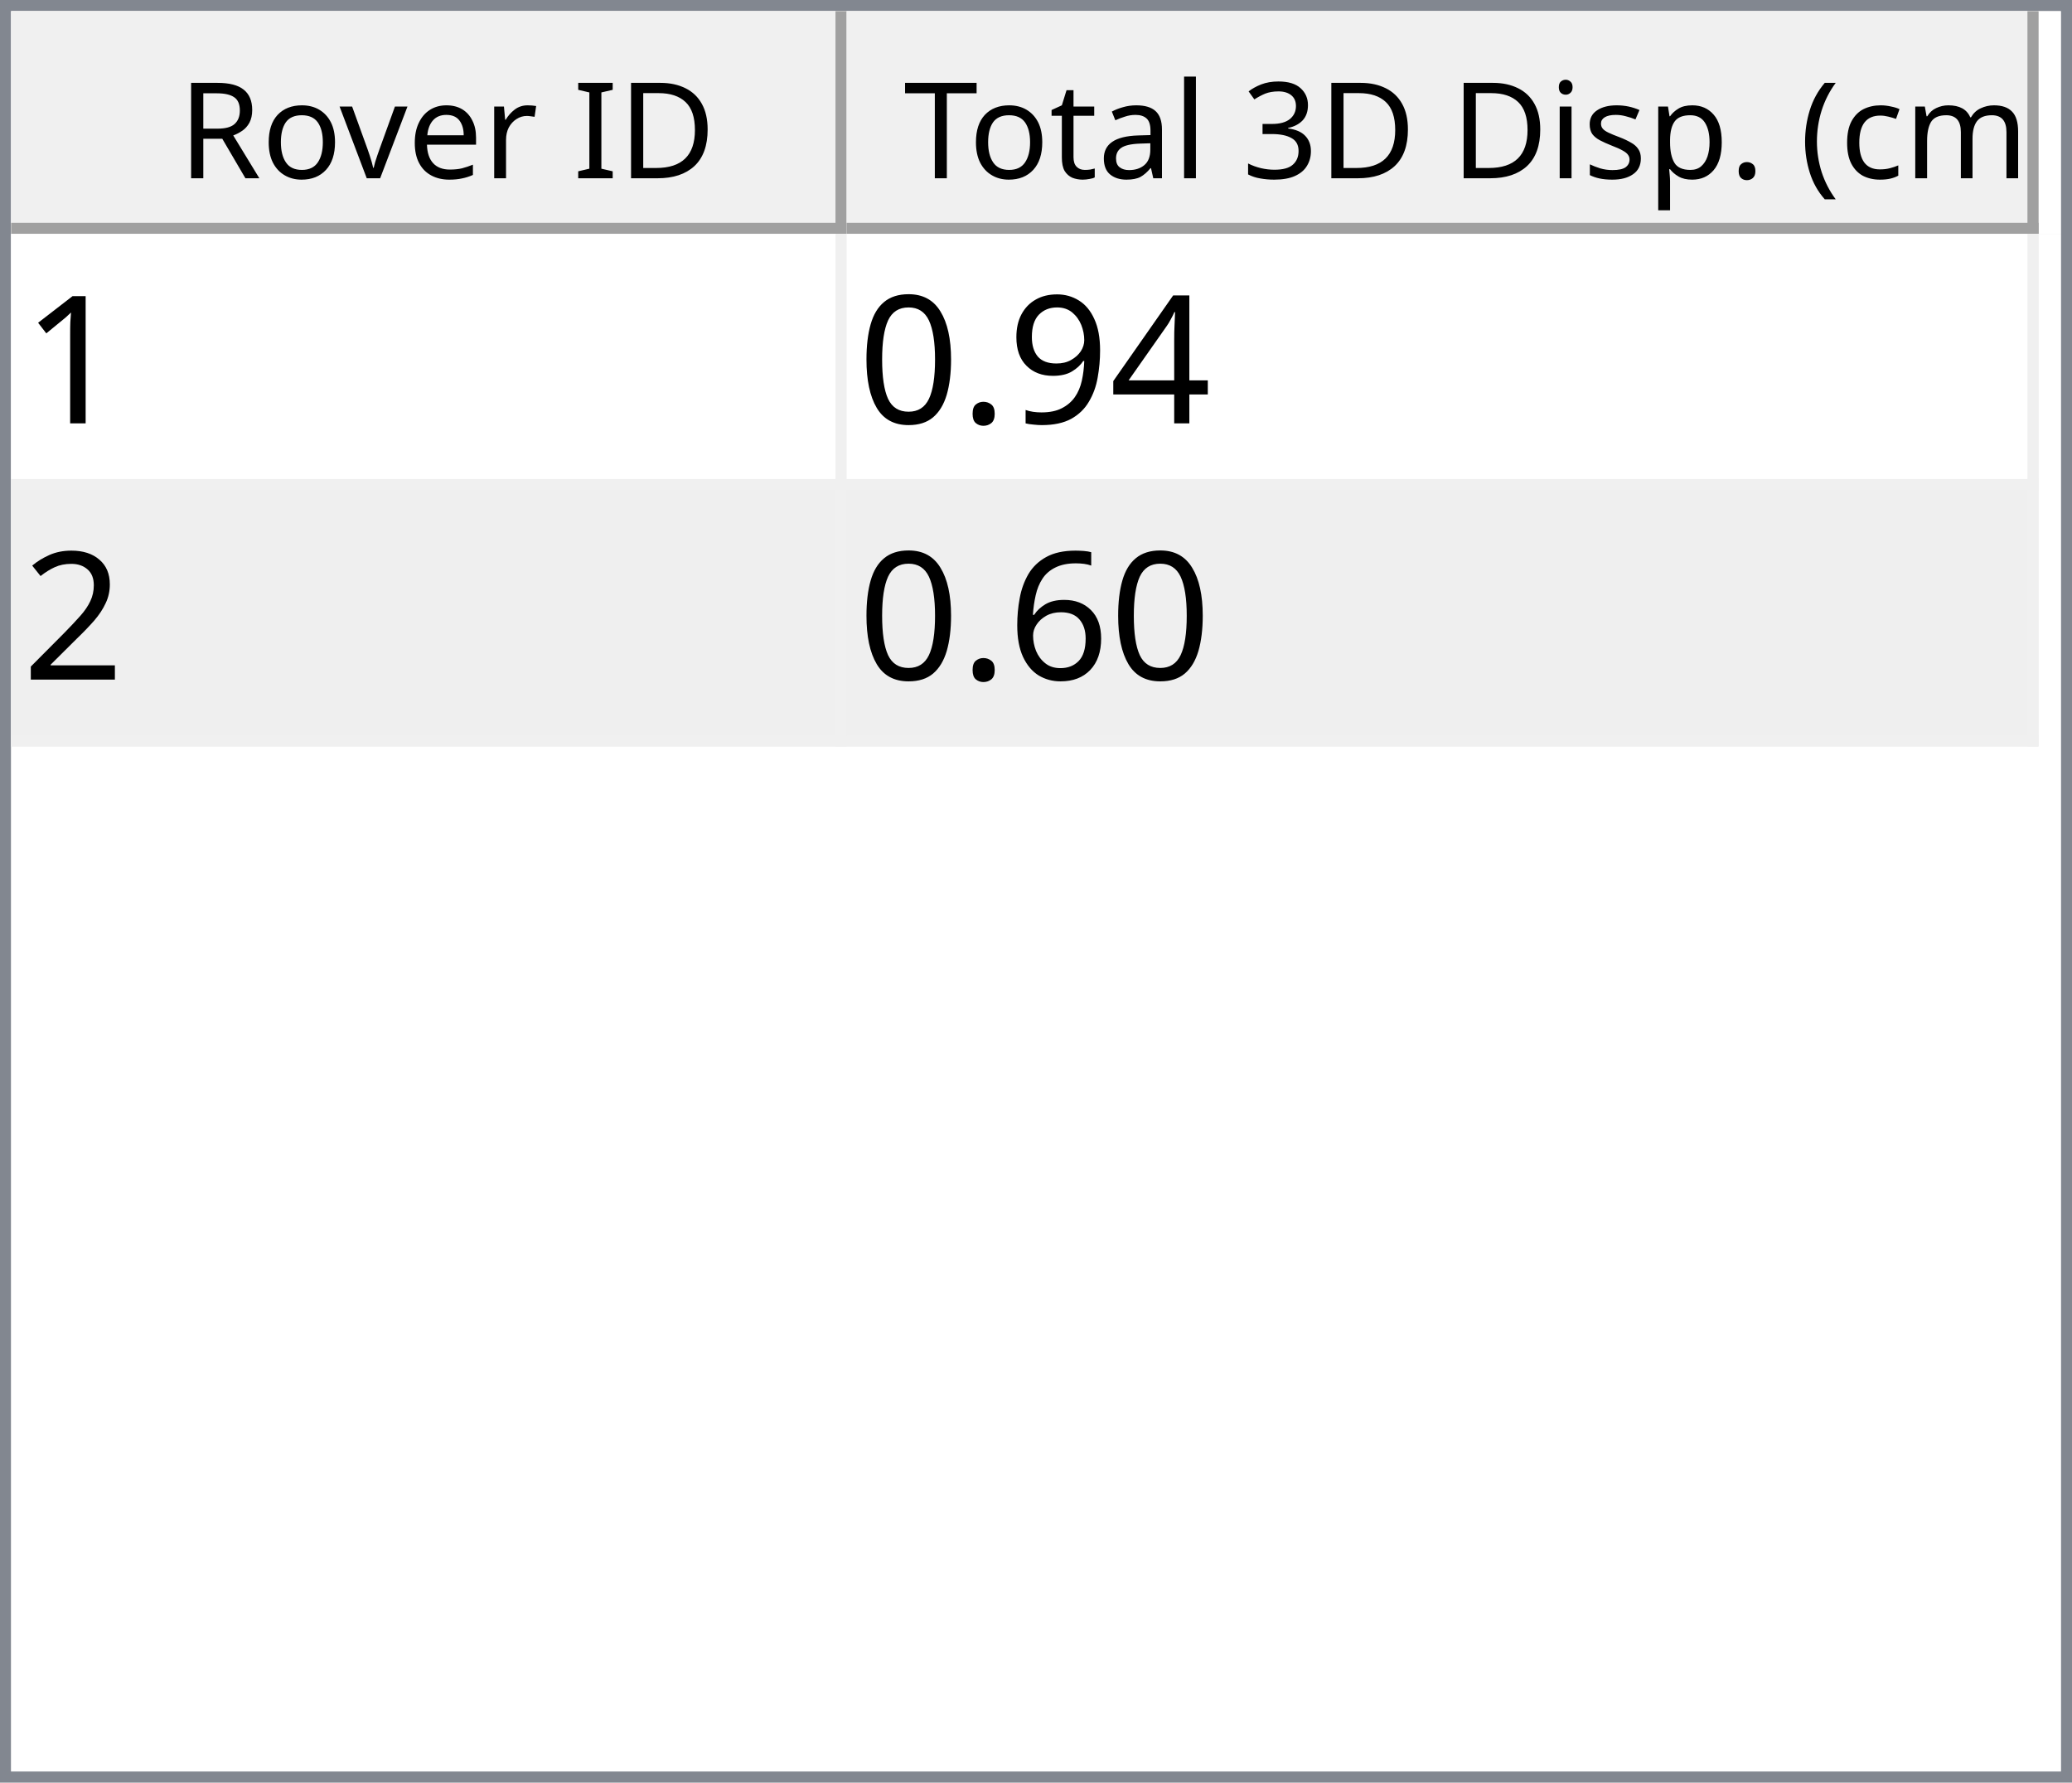
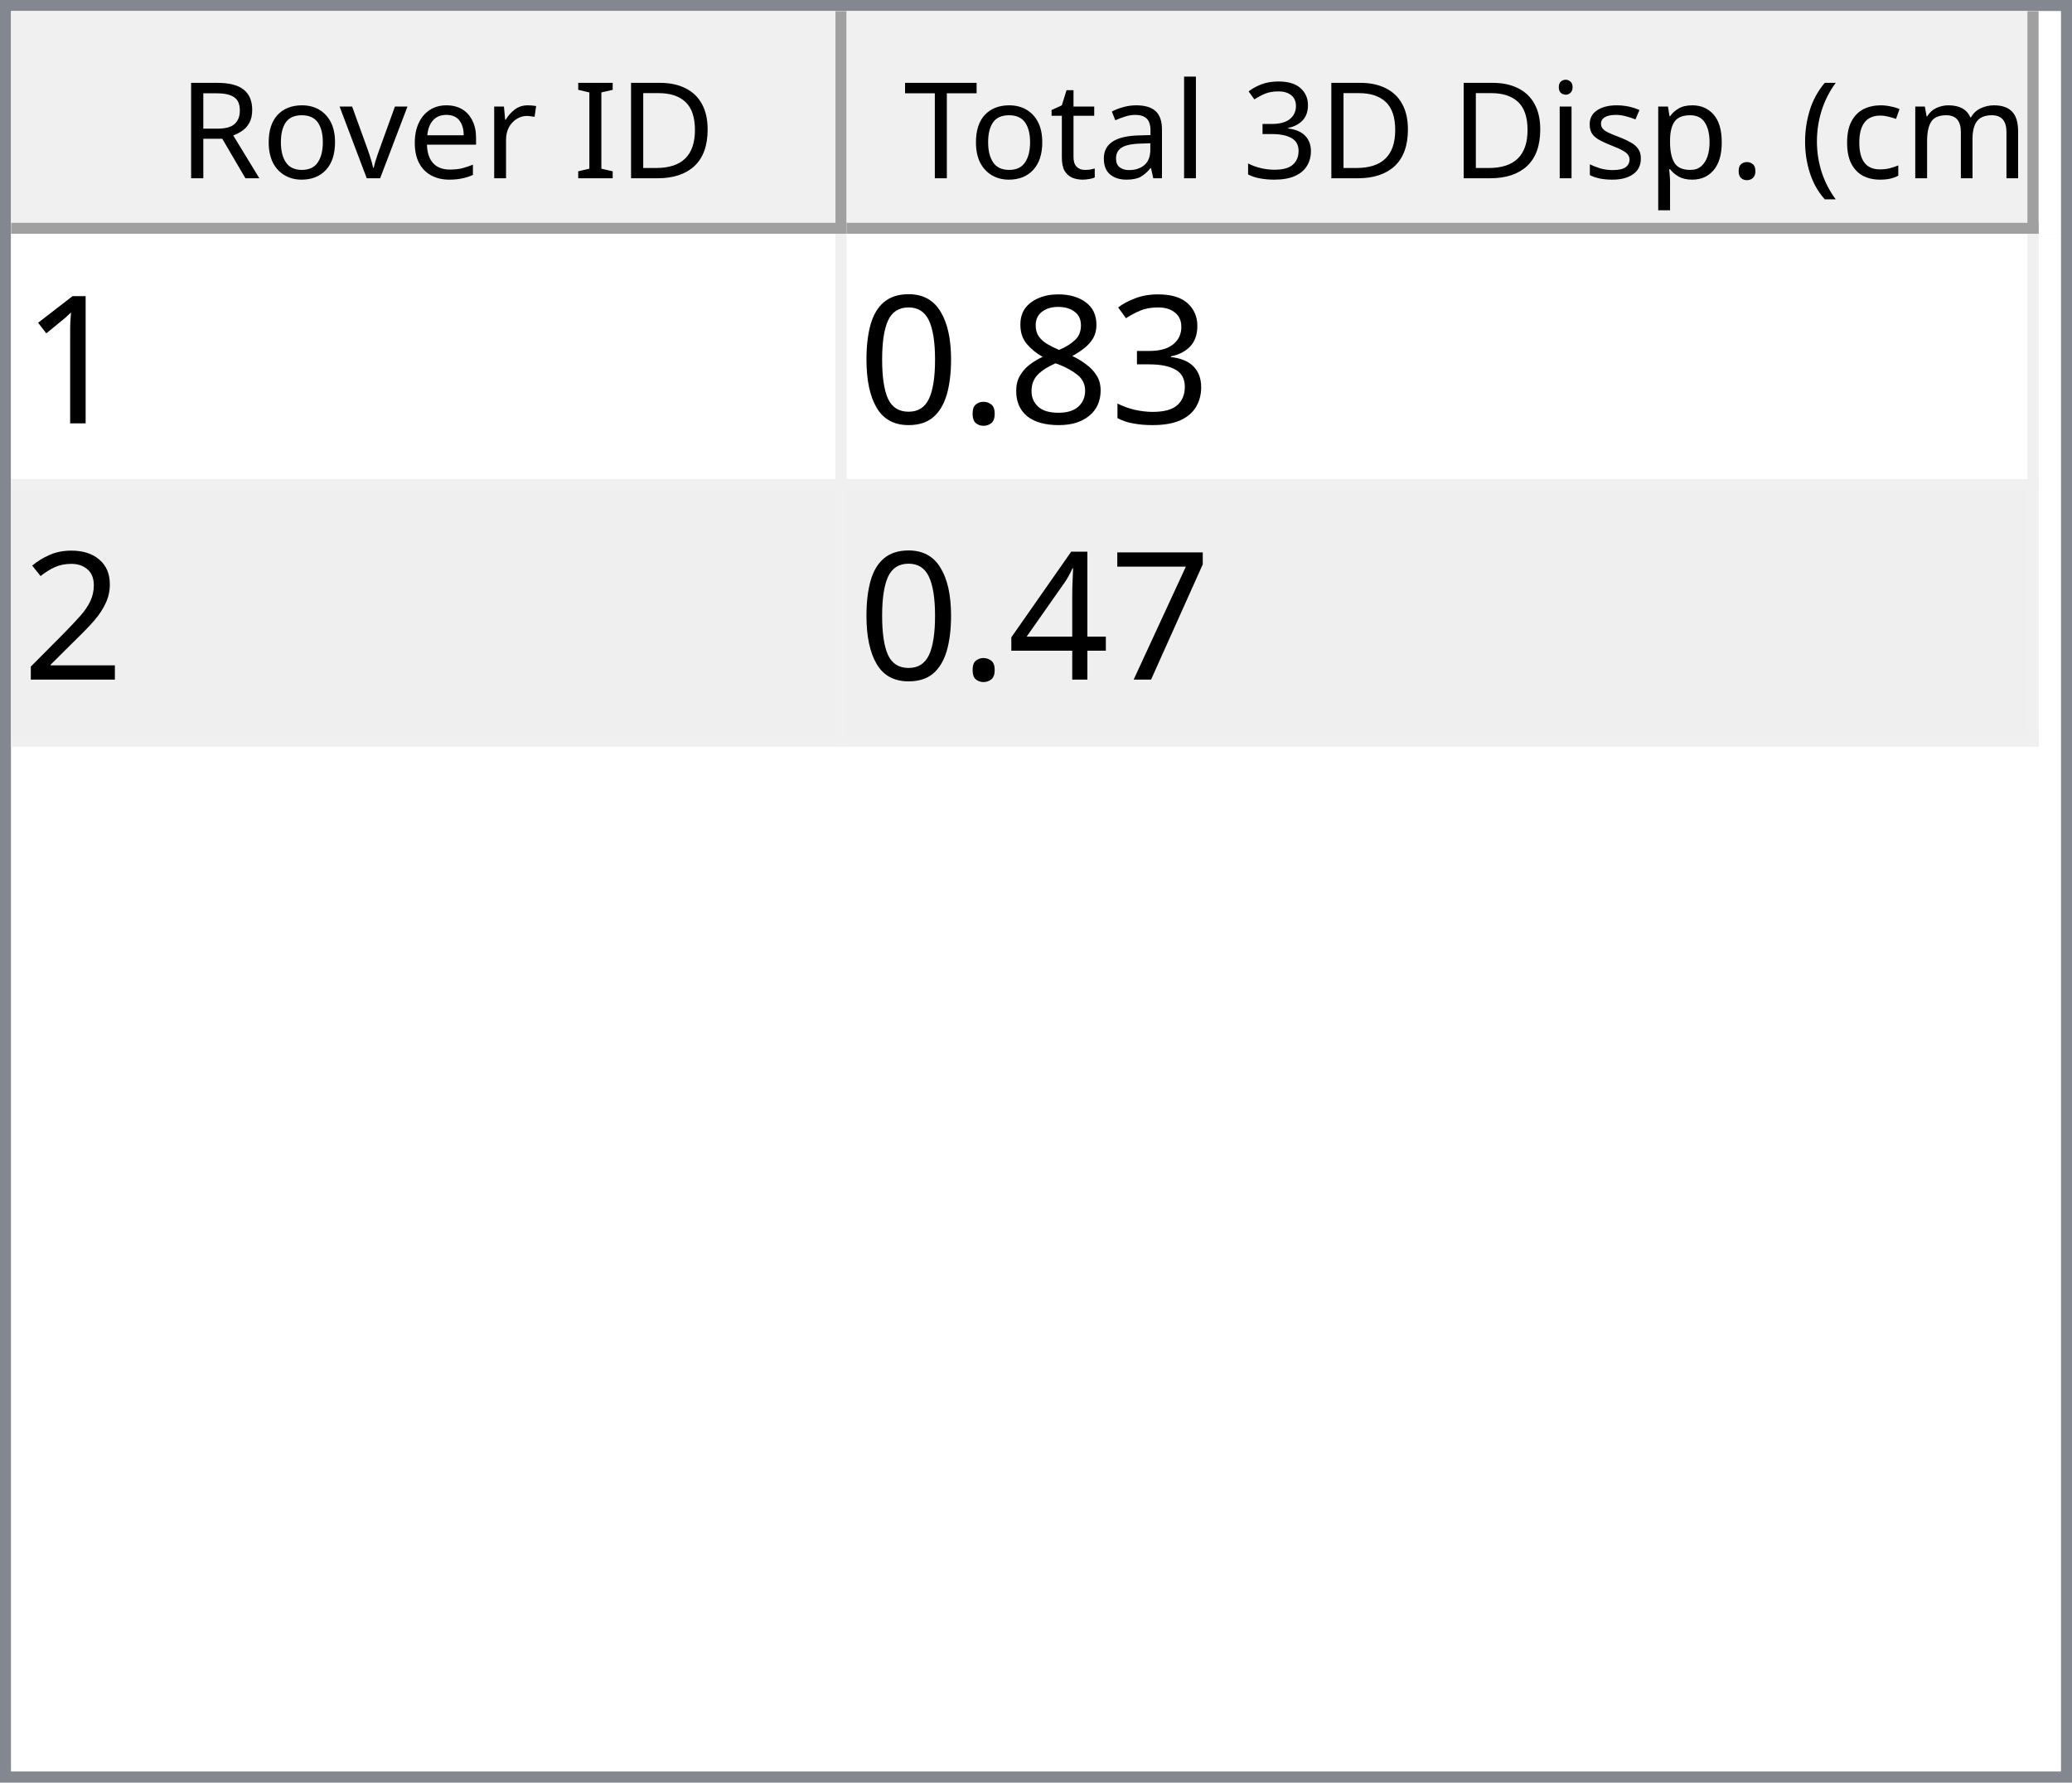
<svg xmlns="http://www.w3.org/2000/svg" style="fill-opacity:1; color-rendering:auto; color-interpolation:auto; text-rendering:auto; stroke:black; stroke-linecap:square; stroke-miterlimit:10; shape-rendering:auto; stroke-opacity:1; fill:black; stroke-dasharray:none; font-weight:normal; stroke-width:1; font-family:'Dialog'; font-style:normal; stroke-linejoin:miter; font-size:12px; stroke-dashoffset:0; image-rendering:auto;" width="186" height="160">
  <defs id="genericDefs" />
  <g>
    <defs id="defs1">
      <clipPath clipPathUnits="userSpaceOnUse" id="clipPath1">
        <path d="M0 0 L186 0 L186 160 L0 160 L0 0 Z" />
      </clipPath>
      <clipPath clipPathUnits="userSpaceOnUse" id="clipPath2">
        <path d="M0 0 L0 160 L186 160 L186 0 Z" />
      </clipPath>
      <clipPath clipPathUnits="userSpaceOnUse" id="clipPath3">
        <path d="M0 0 L0 20 L184 20 L184 0 Z" />
      </clipPath>
      <clipPath clipPathUnits="userSpaceOnUse" id="clipPath4">
        <path d="M0 0 L0 20 L75 20 L75 0 Z" />
      </clipPath>
      <clipPath clipPathUnits="userSpaceOnUse" id="clipPath5">
        <path d="M1 1 L1 19 L74 19 L74 1 Z" />
      </clipPath>
      <clipPath clipPathUnits="userSpaceOnUse" id="clipPath6">
        <path d="M0 0 L0 18 L73 18 L73 0 Z" />
      </clipPath>
      <clipPath clipPathUnits="userSpaceOnUse" id="clipPath7">
        <path d="M-0.5 -0.5 L-0.5 19.5 L74.5 19.5 L74.5 -0.5 Z" />
      </clipPath>
      <clipPath clipPathUnits="userSpaceOnUse" id="clipPath8">
        <path d="M0 0 L0 20 L107 20 L107 0 Z" />
      </clipPath>
      <clipPath clipPathUnits="userSpaceOnUse" id="clipPath9">
        <path d="M1 1 L1 19 L106 19 L106 1 Z" />
      </clipPath>
      <clipPath clipPathUnits="userSpaceOnUse" id="clipPath10">
        <path d="M0 0 L0 18 L105 18 L105 0 Z" />
      </clipPath>
      <clipPath clipPathUnits="userSpaceOnUse" id="clipPath11">
        <path d="M-0.5 -0.5 L-0.5 19.5 L106.5 19.5 L106.5 -0.5 Z" />
      </clipPath>
      <clipPath clipPathUnits="userSpaceOnUse" id="clipPath12">
        <path d="M0 0 L0 138 L184 138 L184 0 Z" />
      </clipPath>
      <clipPath clipPathUnits="userSpaceOnUse" id="clipPath13">
        <path d="M0 0 L0 46 L182 46 L182 0 Z" />
      </clipPath>
      <clipPath clipPathUnits="userSpaceOnUse" id="clipPath14">
        <path d="M-0.5 -0.5 L-0.5 45.5 L181.5 45.5 L181.5 -0.5 Z" />
      </clipPath>
      <clipPath clipPathUnits="userSpaceOnUse" id="clipPath15">
        <path d="M0 0 L0 22 L74 22 L74 0 Z" />
      </clipPath>
      <clipPath clipPathUnits="userSpaceOnUse" id="clipPath16">
        <path d="M0 0 L0 22 L106 22 L106 0 Z" />
      </clipPath>
      <font horiz-adv-x="64.551" id="font1">
        <font-face ascent="107.91" descent="25.098" units-per-em="100" style="font-style:normal; font-family:Segoe UI; font-weight:normal;" />
        <missing-glyph horiz-adv-x="64.551" d="M8.109 0 L8.109 68.266 L56.453 68.266 L56.453 0 L8.109 0 ZM15.328 7.234 L49.219 7.234 L49.219 61.031 L15.328 61.031 L15.328 7.234 Z" />
        <glyph unicode="D" horiz-adv-x="70.117" d="M9.188 0 L9.188 70.016 L28.516 70.016 Q65.531 70.016 65.531 35.891 Q65.531 19.672 55.25 9.836 Q44.969 0 27.734 0 L9.188 0 ZM17.391 62.594 L17.391 7.422 L27.828 7.422 Q41.609 7.422 49.273 14.797 Q56.938 22.172 56.938 35.688 Q56.938 62.594 28.328 62.594 L17.391 62.594 Z" />
        <glyph unicode="I" horiz-adv-x="26.611" d="M17.391 0 L9.188 0 L9.188 70.016 L17.391 70.016 L17.391 0 Z" />
        <glyph unicode=" " horiz-adv-x="27.393" d="" />
        <glyph unicode="r" horiz-adv-x="34.766" d="M34.188 41.891 Q32.078 43.5 28.125 43.5 Q23 43.5 19.555 38.672 Q16.109 33.844 16.109 25.484 L16.109 0 L8.109 0 L8.109 50 L16.109 50 L16.109 39.703 L16.312 39.703 Q18.016 44.969 21.531 47.922 Q25.047 50.875 29.391 50.875 Q32.516 50.875 34.188 50.203 L34.188 41.891 Z" />
        <glyph unicode="e" horiz-adv-x="52.295" d="M48.297 23 L12.984 23 Q13.188 14.656 17.484 10.109 Q21.781 5.562 29.297 5.562 Q37.75 5.562 44.828 11.141 L44.828 3.609 Q38.234 -1.172 27.391 -1.172 Q16.797 -1.172 10.742 5.641 Q4.688 12.453 4.688 24.812 Q4.688 36.469 11.305 43.82 Q17.922 51.172 27.734 51.172 Q37.547 51.172 42.922 44.828 Q48.297 38.484 48.297 27.203 L48.297 23 ZM40.094 29.781 Q40.047 36.719 36.75 40.578 Q33.453 44.438 27.594 44.438 Q21.922 44.438 17.969 40.383 Q14.016 36.328 13.094 29.781 L40.094 29.781 Z" />
        <glyph unicode="v" horiz-adv-x="47.9" d="M47.406 50 L27.484 0 L19.625 0 L0.688 50 L9.469 50 L22.172 13.672 Q23.578 9.672 23.922 6.688 L24.125 6.688 Q24.609 10.453 25.688 13.484 L38.969 50 L47.406 50 Z" />
        <glyph unicode="o" horiz-adv-x="58.594" d="M29 -1.172 Q17.922 -1.172 11.305 5.836 Q4.688 12.844 4.688 24.422 Q4.688 37.016 11.57 44.094 Q18.453 51.172 30.172 51.172 Q41.359 51.172 47.633 44.289 Q53.906 37.406 53.906 25.203 Q53.906 13.234 47.141 6.031 Q40.375 -1.172 29 -1.172 ZM29.594 44.438 Q21.875 44.438 17.383 39.188 Q12.891 33.938 12.891 24.703 Q12.891 15.828 17.43 10.695 Q21.969 5.562 29.594 5.562 Q37.359 5.562 41.531 10.594 Q45.703 15.625 45.703 24.906 Q45.703 34.281 41.531 39.359 Q37.359 44.438 29.594 44.438 Z" />
        <glyph unicode="R" horiz-adv-x="59.814" d="M59.375 0 L49.609 0 L37.891 19.625 Q36.281 22.359 34.766 24.289 Q33.25 26.219 31.664 27.438 Q30.078 28.656 28.25 29.219 Q26.422 29.781 24.125 29.781 L17.391 29.781 L17.391 0 L9.188 0 L9.188 70.016 L30.078 70.016 Q34.672 70.016 38.555 68.867 Q42.438 67.719 45.289 65.375 Q48.141 63.031 49.758 59.547 Q51.375 56.062 51.375 51.375 Q51.375 47.703 50.273 44.656 Q49.172 41.609 47.148 39.211 Q45.125 36.812 42.266 35.133 Q39.406 33.453 35.844 32.516 L35.844 32.328 Q37.594 31.547 38.891 30.547 Q40.188 29.547 41.359 28.18 Q42.531 26.812 43.68 25.078 Q44.828 23.344 46.234 21.047 L59.375 0 ZM17.391 62.594 L17.391 37.203 L28.516 37.203 Q31.594 37.203 34.203 38.133 Q36.812 39.062 38.719 40.797 Q40.625 42.531 41.703 45.047 Q42.781 47.562 42.781 50.688 Q42.781 56.297 39.141 59.445 Q35.5 62.594 28.609 62.594 L17.391 62.594 Z" />
        <glyph unicode=")" horiz-adv-x="30.176" d="M8.297 -15.922 L1.172 -15.922 Q16.406 2.344 16.406 26.812 Q16.406 51.469 1.078 70.016 L8.297 70.016 Q23.531 52.156 23.531 26.703 Q23.531 1.375 8.297 -15.922 Z" />
        <glyph unicode="m" horiz-adv-x="86.133" d="M79.109 0 L71.094 0 L71.094 28.719 Q71.094 37.016 68.531 40.727 Q65.969 44.438 59.906 44.438 Q54.781 44.438 51.195 39.75 Q47.609 35.062 47.609 28.516 L47.609 0 L39.594 0 L39.594 29.688 Q39.594 44.438 28.219 44.438 Q22.953 44.438 19.531 40.016 Q16.109 35.594 16.109 28.516 L16.109 0 L8.109 0 L8.109 50 L16.109 50 L16.109 42.094 L16.312 42.094 Q21.625 51.172 31.844 51.172 Q36.969 51.172 40.773 48.312 Q44.578 45.453 46 40.828 Q51.562 51.172 62.594 51.172 Q79.109 51.172 79.109 30.812 L79.109 0 Z" />
        <glyph unicode="c" horiz-adv-x="46.191" d="M42.188 2.297 Q36.422 -1.172 28.516 -1.172 Q17.828 -1.172 11.258 5.789 Q4.688 12.75 4.688 23.828 Q4.688 36.188 11.766 43.68 Q18.844 51.172 30.672 51.172 Q37.25 51.172 42.281 48.734 L42.281 40.531 Q36.719 44.438 30.375 44.438 Q22.703 44.438 17.797 38.945 Q12.891 33.453 12.891 24.516 Q12.891 15.719 17.508 10.641 Q22.125 5.562 29.891 5.562 Q36.422 5.562 42.188 9.906 L42.188 2.297 Z" />
        <glyph unicode="(" horiz-adv-x="30.176" d="M29.109 -15.922 L21.969 -15.922 Q6.844 1.375 6.844 26.703 Q6.844 52.156 21.969 70.016 L29.203 70.016 Q13.875 51.469 13.875 26.812 Q13.875 2.344 29.109 -15.922 Z" />
        <glyph unicode="." horiz-adv-x="21.68" d="M10.891 -1.078 Q8.641 -1.078 7.055 0.539 Q5.469 2.156 5.469 4.391 Q5.469 6.641 7.055 8.273 Q8.641 9.906 10.891 9.906 Q13.188 9.906 14.797 8.273 Q16.406 6.641 16.406 4.391 Q16.406 2.156 14.797 0.539 Q13.188 -1.078 10.891 -1.078 Z" />
        <glyph unicode="p" horiz-adv-x="58.789" d="M16.312 7.234 L16.109 7.234 L16.109 -23 L8.109 -23 L8.109 50 L16.109 50 L16.109 41.219 L16.312 41.219 Q22.219 51.172 33.594 51.172 Q43.266 51.172 48.688 44.461 Q54.109 37.75 54.109 26.469 Q54.109 13.922 48 6.375 Q41.891 -1.172 31.297 -1.172 Q21.578 -1.172 16.312 7.234 ZM16.109 27.391 L16.109 20.406 Q16.109 14.203 20.141 9.883 Q24.172 5.562 30.375 5.562 Q37.641 5.562 41.773 11.133 Q45.906 16.703 45.906 26.609 Q45.906 34.969 42.047 39.703 Q38.188 44.438 31.594 44.438 Q24.609 44.438 20.359 39.578 Q16.109 34.719 16.109 27.391 Z" />
        <glyph unicode="s" horiz-adv-x="42.432" d="M5.078 1.812 L5.078 10.406 Q11.625 5.562 19.484 5.562 Q30.031 5.562 30.031 12.594 Q30.031 14.594 29.125 15.992 Q28.219 17.391 26.68 18.461 Q25.141 19.531 23.07 20.383 Q21 21.234 18.609 22.172 Q15.281 23.484 12.766 24.828 Q10.25 26.172 8.57 27.859 Q6.891 29.547 6.031 31.695 Q5.172 33.844 5.172 36.719 Q5.172 40.234 6.789 42.945 Q8.406 45.656 11.086 47.484 Q13.766 49.312 17.211 50.242 Q20.656 51.172 24.312 51.172 Q30.812 51.172 35.938 48.922 L35.938 40.828 Q30.422 44.438 23.25 44.438 Q21 44.438 19.195 43.922 Q17.391 43.406 16.094 42.477 Q14.797 41.547 14.086 40.258 Q13.375 38.969 13.375 37.406 Q13.375 35.453 14.086 34.133 Q14.797 32.812 16.164 31.789 Q17.531 30.766 19.484 29.938 Q21.438 29.109 23.922 28.125 Q27.25 26.859 29.883 25.516 Q32.516 24.172 34.375 22.484 Q36.234 20.797 37.234 18.602 Q38.234 16.406 38.234 13.375 Q38.234 9.672 36.602 6.938 Q34.969 4.203 32.234 2.398 Q29.5 0.594 25.93 -0.289 Q22.359 -1.172 18.453 -1.172 Q10.75 -1.172 5.078 1.812 Z" />
        <glyph unicode="i" horiz-adv-x="24.219" d="M12.203 62.703 Q10.062 62.703 8.547 64.164 Q7.031 65.625 7.031 67.875 Q7.031 70.125 8.547 71.609 Q10.062 73.094 12.203 73.094 Q14.406 73.094 15.945 71.609 Q17.484 70.125 17.484 67.875 Q17.484 65.719 15.945 64.211 Q14.406 62.703 12.203 62.703 ZM16.109 0 L8.109 0 L8.109 50 L16.109 50 L16.109 0 Z" />
        <glyph unicode="3" horiz-adv-x="53.906" d="M46.531 19.828 Q46.531 15.094 44.75 11.211 Q42.969 7.328 39.719 4.57 Q36.469 1.812 31.93 0.297 Q27.391 -1.219 21.922 -1.219 Q11.922 -1.219 6 2.594 L6 11.188 Q13.094 5.609 22.219 5.609 Q25.875 5.609 28.828 6.539 Q31.781 7.469 33.906 9.227 Q36.031 10.984 37.18 13.477 Q38.328 15.969 38.328 19.094 Q38.328 32.812 18.797 32.812 L12.984 32.812 L12.984 39.594 L18.5 39.594 Q35.797 39.594 35.797 52.484 Q35.797 64.406 22.609 64.406 Q15.188 64.406 8.688 59.422 L8.688 67.188 Q15.375 71.188 24.609 71.188 Q29 71.188 32.57 69.969 Q36.141 68.75 38.68 66.555 Q41.219 64.359 42.609 61.281 Q44 58.203 44 54.5 Q44 40.672 30.031 36.719 L30.031 36.531 Q33.594 36.141 36.625 34.797 Q39.656 33.453 41.852 31.305 Q44.047 29.156 45.289 26.25 Q46.531 23.344 46.531 19.828 Z" />
        <glyph unicode="l" horiz-adv-x="24.219" d="M16.109 0 L8.109 0 L8.109 74.031 L16.109 74.031 L16.109 0 Z" />
        <glyph unicode="a" horiz-adv-x="50.879" d="M43.891 0 L35.891 0 L35.891 7.812 L35.688 7.812 Q30.469 -1.172 20.312 -1.172 Q12.844 -1.172 8.617 2.781 Q4.391 6.734 4.391 13.281 Q4.391 27.297 20.906 29.594 L35.891 31.688 Q35.891 44.438 25.594 44.438 Q16.547 44.438 9.281 38.281 L9.281 46.484 Q16.656 51.172 26.266 51.172 Q43.891 51.172 43.891 32.516 L43.891 0 ZM35.891 25.297 L23.828 23.641 Q18.266 22.859 15.43 20.875 Q12.594 18.891 12.594 13.875 Q12.594 10.203 15.211 7.883 Q17.828 5.562 22.172 5.562 Q28.125 5.562 32.008 9.742 Q35.891 13.922 35.891 20.312 L35.891 25.297 Z" />
        <glyph unicode="t" horiz-adv-x="33.887" d="M31.297 0.484 Q28.469 -1.078 23.828 -1.078 Q10.688 -1.078 10.688 13.578 L10.688 43.172 L2.094 43.172 L2.094 50 L10.688 50 L10.688 62.203 L18.703 64.797 L18.703 50 L31.297 50 L31.297 43.172 L18.703 43.172 L18.703 14.984 Q18.703 9.969 20.414 7.82 Q22.125 5.672 26.078 5.672 Q29.109 5.672 31.297 7.328 L31.297 0.484 Z" />
        <glyph unicode="T" horiz-adv-x="52.393" d="M50.594 62.594 L30.375 62.594 L30.375 0 L22.172 0 L22.172 62.594 L2 62.594 L2 70.016 L50.594 70.016 L50.594 62.594 Z" />
      </font>
      <font horiz-adv-x="75.0" id="font2">
        <font-face ascent="100.537" descent="21.973" units-per-em="100" style="font-style:normal; font-family:sans-serif; font-weight:normal;" />
        <missing-glyph horiz-adv-x="75.0" d="M12.5 0 L12.5 62.5 L62.5 62.5 L62.5 0 L12.5 0 ZM14.062 1.562 L60.938 1.562 L60.938 60.938 L14.062 60.938 L14.062 1.562 Z" />
        <glyph unicode="1" horiz-adv-x="55.615" d="M37.25 0 L28.469 0 L28.469 56 Q25.297 52.984 20.141 49.953 Q14.984 46.922 10.891 45.406 L10.891 53.906 Q18.266 57.375 23.781 62.305 Q29.297 67.234 31.594 71.875 L37.25 71.875 L37.25 0 Z" />
-         <glyph unicode="4" horiz-adv-x="55.615" d="M32.328 0 L32.328 17.141 L1.266 17.141 L1.266 25.203 L33.938 71.578 L41.109 71.578 L41.109 25.203 L50.781 25.203 L50.781 17.141 L41.109 17.141 L41.109 0 L32.328 0 ZM32.328 25.203 L32.328 57.469 L9.906 25.203 L32.328 25.203 Z" />
-         <glyph unicode="9" horiz-adv-x="55.615" d="M5.469 16.547 L13.922 17.328 Q14.984 11.375 18.016 8.688 Q21.047 6 25.781 6 Q29.828 6 32.883 7.859 Q35.938 9.719 37.891 12.82 Q39.844 15.922 41.164 21.195 Q42.484 26.469 42.484 31.938 Q42.484 32.516 42.438 33.688 Q39.797 29.5 35.234 26.883 Q30.672 24.266 25.344 24.266 Q16.453 24.266 10.305 30.711 Q4.156 37.156 4.156 47.703 Q4.156 58.594 10.578 65.234 Q17 71.875 26.656 71.875 Q33.641 71.875 39.43 68.117 Q45.219 64.359 48.219 57.398 Q51.219 50.438 51.219 37.25 Q51.219 23.531 48.242 15.406 Q45.266 7.281 39.383 3.031 Q33.5 -1.219 25.594 -1.219 Q17.188 -1.219 11.867 3.445 Q6.547 8.109 5.469 16.547 ZM41.453 48.141 Q41.453 55.719 37.43 60.156 Q33.406 64.594 27.734 64.594 Q21.875 64.594 17.531 59.812 Q13.188 55.031 13.188 47.406 Q13.188 40.578 17.312 36.305 Q21.438 32.031 27.484 32.031 Q33.594 32.031 37.523 36.305 Q41.453 40.578 41.453 48.141 Z" />
+         <glyph unicode="3" horiz-adv-x="55.615" d="M4.203 18.891 L12.984 20.062 Q14.5 12.594 18.141 9.297 Q21.781 6 27 6 Q33.203 6 37.477 10.297 Q41.75 14.594 41.75 20.953 Q41.75 27 37.797 30.93 Q33.844 34.859 27.734 34.859 Q25.25 34.859 21.531 33.891 L22.516 41.609 Q23.391 41.5 23.922 41.5 Q29.547 41.5 34.039 44.43 Q38.531 47.359 38.531 53.469 Q38.531 58.297 35.258 61.477 Q31.984 64.656 26.812 64.656 Q21.688 64.656 18.266 61.43 Q14.844 58.203 13.875 51.766 L5.078 53.328 Q6.688 62.156 12.398 67.016 Q18.109 71.875 26.609 71.875 Q32.469 71.875 37.398 69.359 Q42.328 66.844 44.945 62.5 Q47.562 58.156 47.562 53.266 Q47.562 48.641 45.07 44.828 Q42.578 41.016 37.703 38.766 Q44.047 37.312 47.562 32.695 Q51.078 28.078 51.078 21.141 Q51.078 11.766 44.242 5.25 Q37.406 -1.266 26.953 -1.266 Q17.531 -1.266 11.305 4.352 Q5.078 9.969 4.203 18.891 Z" />
+         <glyph unicode="8" horiz-adv-x="55.615" d="M17.672 38.812 Q12.203 40.828 9.57 44.539 Q6.938 48.25 6.938 53.422 Q6.938 61.234 12.555 66.555 Q18.172 71.875 27.484 71.875 Q36.859 71.875 42.578 66.43 Q48.297 60.984 48.297 53.172 Q48.297 48.188 45.68 44.508 Q43.062 40.828 37.75 38.812 Q44.344 36.672 47.781 31.883 Q51.219 27.094 51.219 20.453 Q51.219 11.281 44.727 5.031 Q38.234 -1.219 27.641 -1.219 Q17.047 -1.219 10.547 5.055 Q4.047 11.328 4.047 20.703 Q4.047 27.688 7.594 32.398 Q11.141 37.109 17.672 38.812 ZM15.922 53.719 Q15.922 48.641 19.195 45.414 Q22.469 42.188 27.688 42.188 Q32.766 42.188 36.016 45.383 Q39.266 48.578 39.266 53.219 Q39.266 58.062 35.914 61.359 Q32.562 64.656 27.594 64.656 Q22.562 64.656 19.242 61.43 Q15.922 58.203 15.922 53.719 ZM13.094 20.656 Q13.094 16.891 14.875 13.375 Q16.656 9.859 20.172 7.93 Q23.688 6 27.734 6 Q34.031 6 38.133 10.055 Q42.234 14.109 42.234 20.359 Q42.234 26.703 38.016 30.859 Q33.797 35.016 27.438 35.016 Q21.234 35.016 17.164 30.914 Q13.094 26.812 13.094 20.656 Z" />
        <glyph unicode="." horiz-adv-x="27.783" d="M9.078 0 L9.078 10.016 L19.094 10.016 L19.094 0 L9.078 0 Z" />
        <glyph unicode="0" horiz-adv-x="55.615" d="M4.156 35.297 Q4.156 48 6.766 55.742 Q9.375 63.484 14.523 67.68 Q19.672 71.875 27.484 71.875 Q33.25 71.875 37.594 69.555 Q41.938 67.234 44.773 62.867 Q47.609 58.5 49.219 52.227 Q50.828 45.953 50.828 35.297 Q50.828 22.703 48.242 14.969 Q45.656 7.234 40.508 3.008 Q35.359 -1.219 27.484 -1.219 Q17.141 -1.219 11.234 6.203 Q4.156 15.141 4.156 35.297 ZM13.188 35.297 Q13.188 17.672 17.312 11.836 Q21.438 6 27.484 6 Q33.547 6 37.672 11.859 Q41.797 17.719 41.797 35.297 Q41.797 52.984 37.672 58.789 Q33.547 64.594 27.391 64.594 Q21.344 64.594 17.719 59.469 Q13.188 52.938 13.188 35.297 Z" />
        <glyph unicode="2" horiz-adv-x="55.615" d="M50.344 8.453 L50.344 0 L3.031 0 Q2.938 3.172 4.047 6.109 Q5.859 10.938 9.836 15.625 Q13.812 20.312 21.344 26.469 Q33.016 36.031 37.117 41.625 Q41.219 47.219 41.219 52.203 Q41.219 57.422 37.477 61.008 Q33.734 64.594 27.734 64.594 Q21.391 64.594 17.578 60.789 Q13.766 56.984 13.719 50.25 L4.688 51.172 Q5.609 61.281 11.664 66.578 Q17.719 71.875 27.938 71.875 Q38.234 71.875 44.242 66.164 Q50.25 60.453 50.25 52 Q50.25 47.703 48.492 43.555 Q46.734 39.406 42.656 34.812 Q38.578 30.219 29.109 22.219 Q21.188 15.578 18.945 13.211 Q16.703 10.844 15.234 8.453 L50.344 8.453 Z" />
-         <glyph unicode="6" horiz-adv-x="55.615" d="M49.75 54.047 L41.016 53.375 Q39.844 58.547 37.703 60.891 Q34.125 64.656 28.906 64.656 Q24.703 64.656 21.531 62.312 Q17.391 59.281 14.992 53.469 Q12.594 47.656 12.5 36.922 Q15.672 41.75 20.266 44.094 Q24.859 46.438 29.891 46.438 Q38.672 46.438 44.852 39.969 Q51.031 33.5 51.031 23.25 Q51.031 16.5 48.125 10.719 Q45.219 4.938 40.141 1.859 Q35.062 -1.219 28.609 -1.219 Q17.625 -1.219 10.695 6.859 Q3.766 14.938 3.766 33.5 Q3.766 54.25 11.422 63.672 Q18.109 71.875 29.438 71.875 Q37.891 71.875 43.289 67.141 Q48.688 62.406 49.75 54.047 ZM13.875 23.188 Q13.875 18.656 15.797 14.508 Q17.719 10.359 21.188 8.18 Q24.656 6 28.469 6 Q34.031 6 38.039 10.492 Q42.047 14.984 42.047 22.703 Q42.047 30.125 38.086 34.398 Q34.125 38.672 28.125 38.672 Q22.172 38.672 18.023 34.398 Q13.875 30.125 13.875 23.188 Z" />
+         <glyph unicode="7" horiz-adv-x="55.615" d="M4.734 62.203 L4.734 70.656 L51.078 70.656 L51.078 63.812 Q44.234 56.547 37.523 44.484 Q30.812 32.422 27.156 19.672 Q24.516 10.688 23.781 0 L14.75 0 Q14.891 8.453 18.062 20.414 Q21.234 32.375 27.172 43.484 Q33.109 54.594 39.797 62.203 L4.734 62.203 Z" />
+         <glyph unicode="4" horiz-adv-x="55.615" d="M32.328 0 L32.328 17.141 L1.266 17.141 L1.266 25.203 L33.938 71.578 L41.109 71.578 L41.109 25.203 L50.781 25.203 L50.781 17.141 L41.109 17.141 L41.109 0 L32.328 0 ZM32.328 25.203 L32.328 57.469 L9.906 25.203 L32.328 25.203 Z" />
      </font>
    </defs>
    <g style="fill:white; stroke:white;">
      <rect x="0" y="0" width="186" style="clip-path:url(#clipPath1); stroke:none;" height="160" />
    </g>
    <g style="fill:white; text-rendering:optimizeSpeed; color-rendering:optimizeSpeed; image-rendering:optimizeSpeed; shape-rendering:crispEdges; stroke:white; color-interpolation:sRGB;">
      <rect x="0" width="186" height="160" y="0" style="stroke:none;" />
      <path style="stroke:none;" d="M0 160 L186 160 L186 0 L0 0 Z" />
    </g>
    <g style="fill:rgb(240,240,240); font-family:'Segoe UI'; stroke:rgb(240,240,240);">
      <rect x="0" y="0" width="186" style="clip-path:url(#clipPath2); stroke:none;" height="160" />
    </g>
    <g style="fill:rgb(130,135,144); font-family:'Segoe UI'; stroke:rgb(130,135,144);">
      <path d="M0 0 L186 0 L186 160 L0 160 L0 0 ZM1 1 L185 1 L185 159 L1 159 L1 1 Z" style="fill-rule:evenodd; clip-path:url(#clipPath2); stroke:none;" />
    </g>
    <g style="fill:white; font-family:'Segoe UI'; stroke:white;" transform="translate(1,1)">
      <rect x="0" y="0" width="184" style="clip-path:url(#clipPath3); stroke:none;" height="20" />
    </g>
    <g style="fill:rgb(240,240,240); font-family:'Segoe UI'; stroke:rgb(240,240,240);" transform="translate(1,1)">
      <rect x="0" y="0" width="75" style="clip-path:url(#clipPath4); stroke:none;" height="20" />
    </g>
    <g style="font-family:'Segoe UI';" transform="translate(2,2)">
      <text x="14" xml:space="preserve" y="14" style="clip-path:url(#clipPath6); stroke:none;">Rover ID</text>
    </g>
    <g style="fill:rgb(160,160,160); font-family:'Segoe UI'; stroke:rgb(160,160,160); stroke-linejoin:bevel;" transform="translate(1.5,1.5)">
      <line x1="74" x2="74" y1="0" style="fill:none; clip-path:url(#clipPath7);" y2="19" />
    </g>
    <g style="fill:rgb(160,160,160); font-family:'Segoe UI'; stroke:rgb(160,160,160); stroke-linejoin:bevel;" transform="matrix(1,0,0,1,1,1) translate(0.5,0.5)">
      <line x1="0" x2="74" y1="19" style="fill:none; clip-path:url(#clipPath7);" y2="19" />
    </g>
    <g style="fill:rgb(240,240,240); font-family:'Segoe UI'; stroke:rgb(240,240,240);" transform="translate(76,1)">
      <rect x="0" y="0" width="107" style="clip-path:url(#clipPath8); stroke:none;" height="20" />
    </g>
    <g style="font-family:'Segoe UI';" transform="translate(77,2)">
      <text x="1" xml:space="preserve" y="14" style="clip-path:url(#clipPath10); stroke:none;"> Total 3D Disp. (cm)</text>
    </g>
    <g style="fill:rgb(160,160,160); font-family:'Segoe UI'; stroke:rgb(160,160,160); stroke-linejoin:bevel;" transform="translate(76.5,1.5)">
      <line x1="106" x2="106" y1="0" style="fill:none; clip-path:url(#clipPath11);" y2="19" />
    </g>
    <g style="fill:rgb(160,160,160); font-family:'Segoe UI'; stroke:rgb(160,160,160); stroke-linejoin:bevel;" transform="matrix(1,0,0,1,76,1) translate(0.5,0.5)">
      <line x1="0" x2="106" y1="19" style="fill:none; clip-path:url(#clipPath11);" y2="19" />
    </g>
    <g style="fill:white; font-family:'Segoe UI'; stroke:white;" transform="translate(1,21)">
      <rect x="0" y="0" width="184" style="clip-path:url(#clipPath12); stroke:none;" height="138" />
    </g>
    <g style="fill:rgb(240,240,240); font-size:16px; font-family:sans-serif; stroke:rgb(240,240,240);" transform="translate(1,21)">
      <rect x="0" y="0" width="182" style="clip-path:url(#clipPath13); stroke:none;" height="46" />
      <line transform="translate(0.5,0.5)" x1="0" x2="181" y1="22" style="clip-path:url(#clipPath14); fill:none; stroke-linejoin:bevel;" y2="22" />
    </g>
    <g transform="matrix(1,0,0,1,1,21) translate(0.5,0.5)" style="fill:rgb(240,240,240); font-size:16px; font-family:sans-serif; stroke:rgb(240,240,240); stroke-linejoin:bevel;">
      <line x1="0" x2="181" y1="45" style="fill:none; clip-path:url(#clipPath14);" y2="45" />
    </g>
    <g transform="matrix(1,0,0,1,1,21) translate(0.5,0.5)" style="fill:rgb(240,240,240); font-size:16px; font-family:sans-serif; stroke:rgb(240,240,240); stroke-linejoin:bevel;">
      <line x1="74" x2="74" y1="0" style="fill:none; clip-path:url(#clipPath14);" y2="45" />
    </g>
    <g transform="matrix(1,0,0,1,1,21) translate(0.5,0.5)" style="fill:rgb(240,240,240); font-size:16px; font-family:sans-serif; stroke:rgb(240,240,240); stroke-linejoin:bevel;">
      <line x1="181" x2="181" y1="0" style="fill:none; clip-path:url(#clipPath14);" y2="45" />
    </g>
    <g style="fill:white; font-size:16px; font-family:sans-serif; stroke:white;" transform="matrix(1,0,0,1,1,21)">
      <rect x="0" y="0" width="74" style="clip-path:url(#clipPath15); stroke:none;" height="22" />
      <text x="1" y="17" style="fill:black; clip-path:url(#clipPath15); stroke:none;" xml:space="preserve">1</text>
    </g>
    <g style="fill:white; font-size:16px; font-family:sans-serif; stroke:white;" transform="matrix(1,0,0,1,1,21) translate(75,0)">
      <rect x="0" y="0" width="106" style="clip-path:url(#clipPath16); stroke:none;" height="22" />
-       <text x="1" y="17" style="fill:black; clip-path:url(#clipPath16); stroke:none;" xml:space="preserve">0.94</text>
+       <text x="1" y="17" style="fill:black; clip-path:url(#clipPath16); stroke:none;" xml:space="preserve">0.83</text>
    </g>
    <g style="fill:rgb(239,239,239); font-size:16px; font-family:sans-serif; stroke:rgb(239,239,239);" transform="matrix(1,0,0,1,1,21) translate(0,23)">
      <rect x="0" y="0" width="74" style="clip-path:url(#clipPath15); stroke:none;" height="22" />
      <text x="1" y="17" style="fill:black; clip-path:url(#clipPath15); stroke:none;" xml:space="preserve">2</text>
    </g>
    <g style="fill:rgb(239,239,239); font-size:16px; font-family:sans-serif; stroke:rgb(239,239,239);" transform="matrix(1,0,0,1,1,21) translate(75,23)">
      <rect x="0" y="0" width="106" style="clip-path:url(#clipPath16); stroke:none;" height="22" />
-       <text x="1" y="17" style="fill:black; clip-path:url(#clipPath16); stroke:none;" xml:space="preserve">0.60</text>
+       <text x="1" y="17" style="fill:black; clip-path:url(#clipPath16); stroke:none;" xml:space="preserve">0.47</text>
    </g>
  </g>
</svg>
